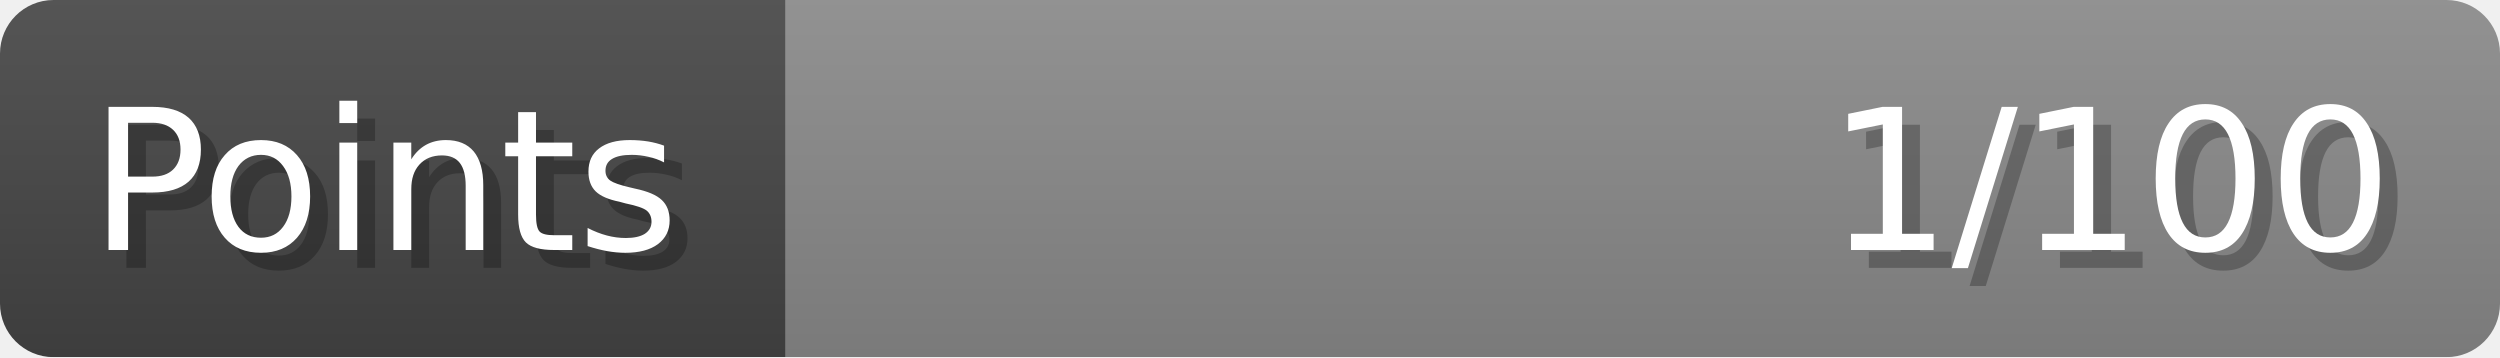
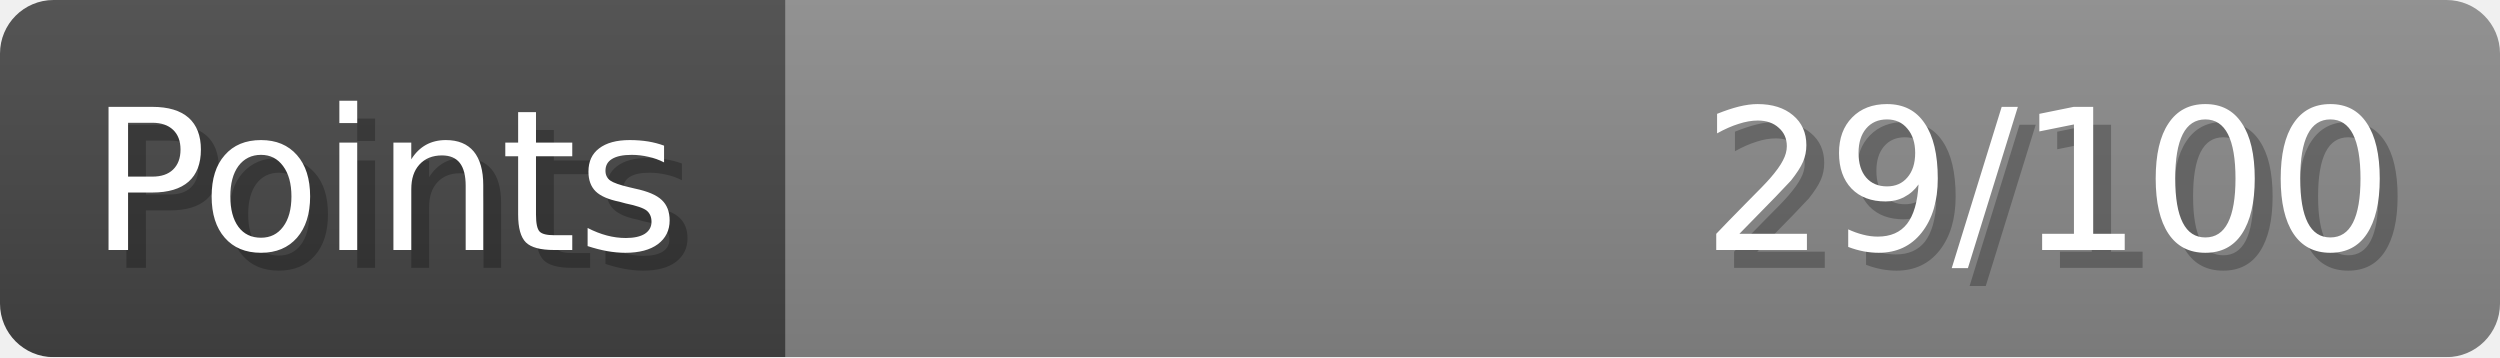
- <svg xmlns="http://www.w3.org/2000/svg" width="140px" height="20px" role="img" aria-label="Points: 1/100">
+ <svg xmlns="http://www.w3.org/2000/svg" width="140px" height="20px" role="img" aria-label="Points: 29/100">
  <linearGradient id="a" x2="0" y2="100%">
    <stop offset="0" stop-opacity=".1" stop-color="#EEE" />
    <stop offset="1" stop-opacity=".1" />
  </linearGradient>
  <mask id="m">
    <rect width="100%" height="100%" rx="3" fill="#FFF" />
  </mask>
  <g mask="url(#m)">
    <rect x="0" y="0" width="44" height="20" fill="#444" />
    <svg x="44" y="0" width="96" height="20">
      <rect width="100%" height="100%" fill="#888888" />
      <rect width="0%" height="100%" fill="#33CC11" transform="">
-         <animate attributeName="width" begin="0.5s" dur="600ms" from="0%" to="1%" repeatCount="1" fill="freeze" calcMode="spline" keyTimes="0; 1" keySplines="0.3, 0.61, 0.355, 1" />
+         <animate attributeName="width" begin="0.5s" dur="600ms" from="0%" to="28%" repeatCount="1" fill="freeze" calcMode="spline" keyTimes="0; 1" keySplines="0.3, 0.61, 0.355, 1" />
      </rect>
    </svg>
    <rect width="140" height="20" fill="url(#a)" />
  </g>
  <g aria-hidden="true" font-size="11" font-family="Verdana, DejaVu Sans, sans-serif" fill="#FFFFFF">
    <text x="6" y="15" fill="#000" opacity="0.25">Points</text>
    <text x="5" y="14">Points</text>
-     <text x="135" y="15" fill="#000" opacity="0.25" text-anchor="end">1/100</text>
-     <text x="134" y="14" text-anchor="end">1/100</text>
+     <text x="135" y="15" fill="#000" opacity="0.25" text-anchor="end">29/100</text>
+     <text x="134" y="14" text-anchor="end">29/100</text>
  </g>
</svg>
